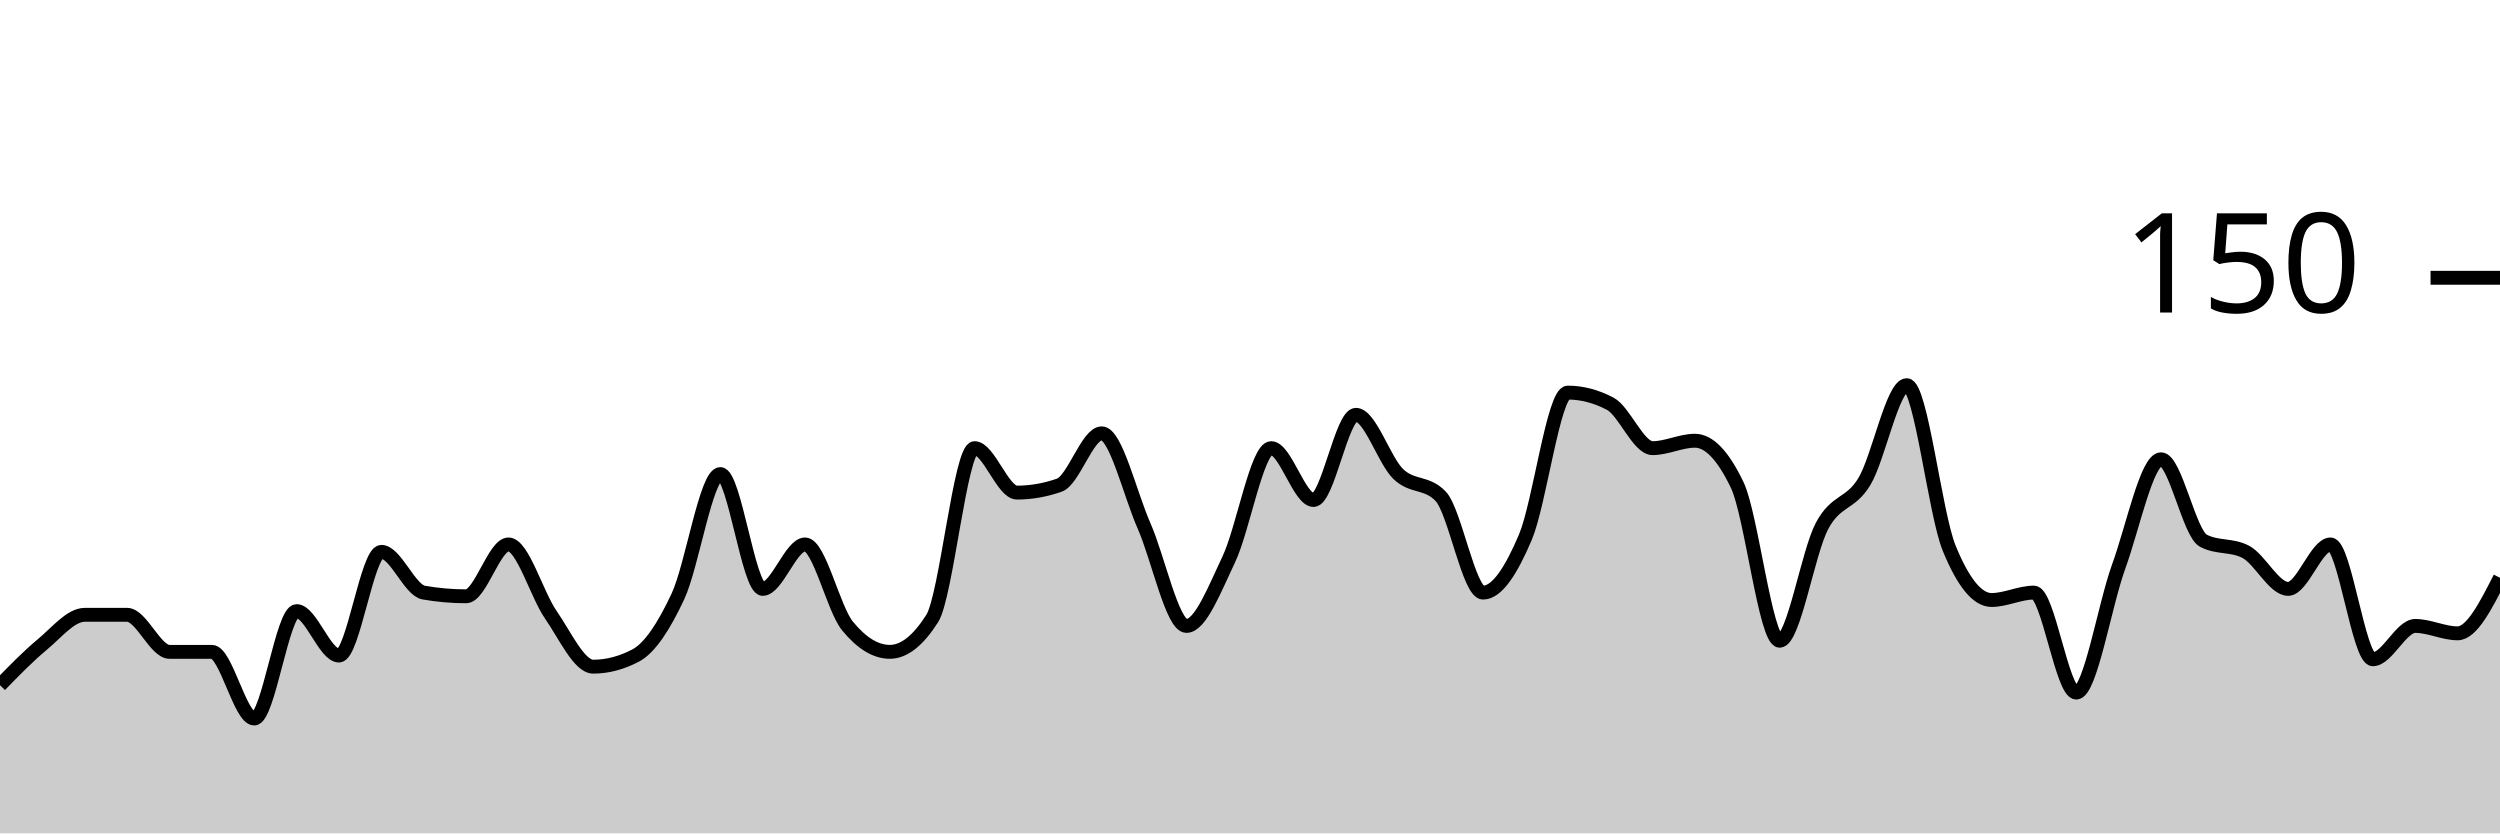
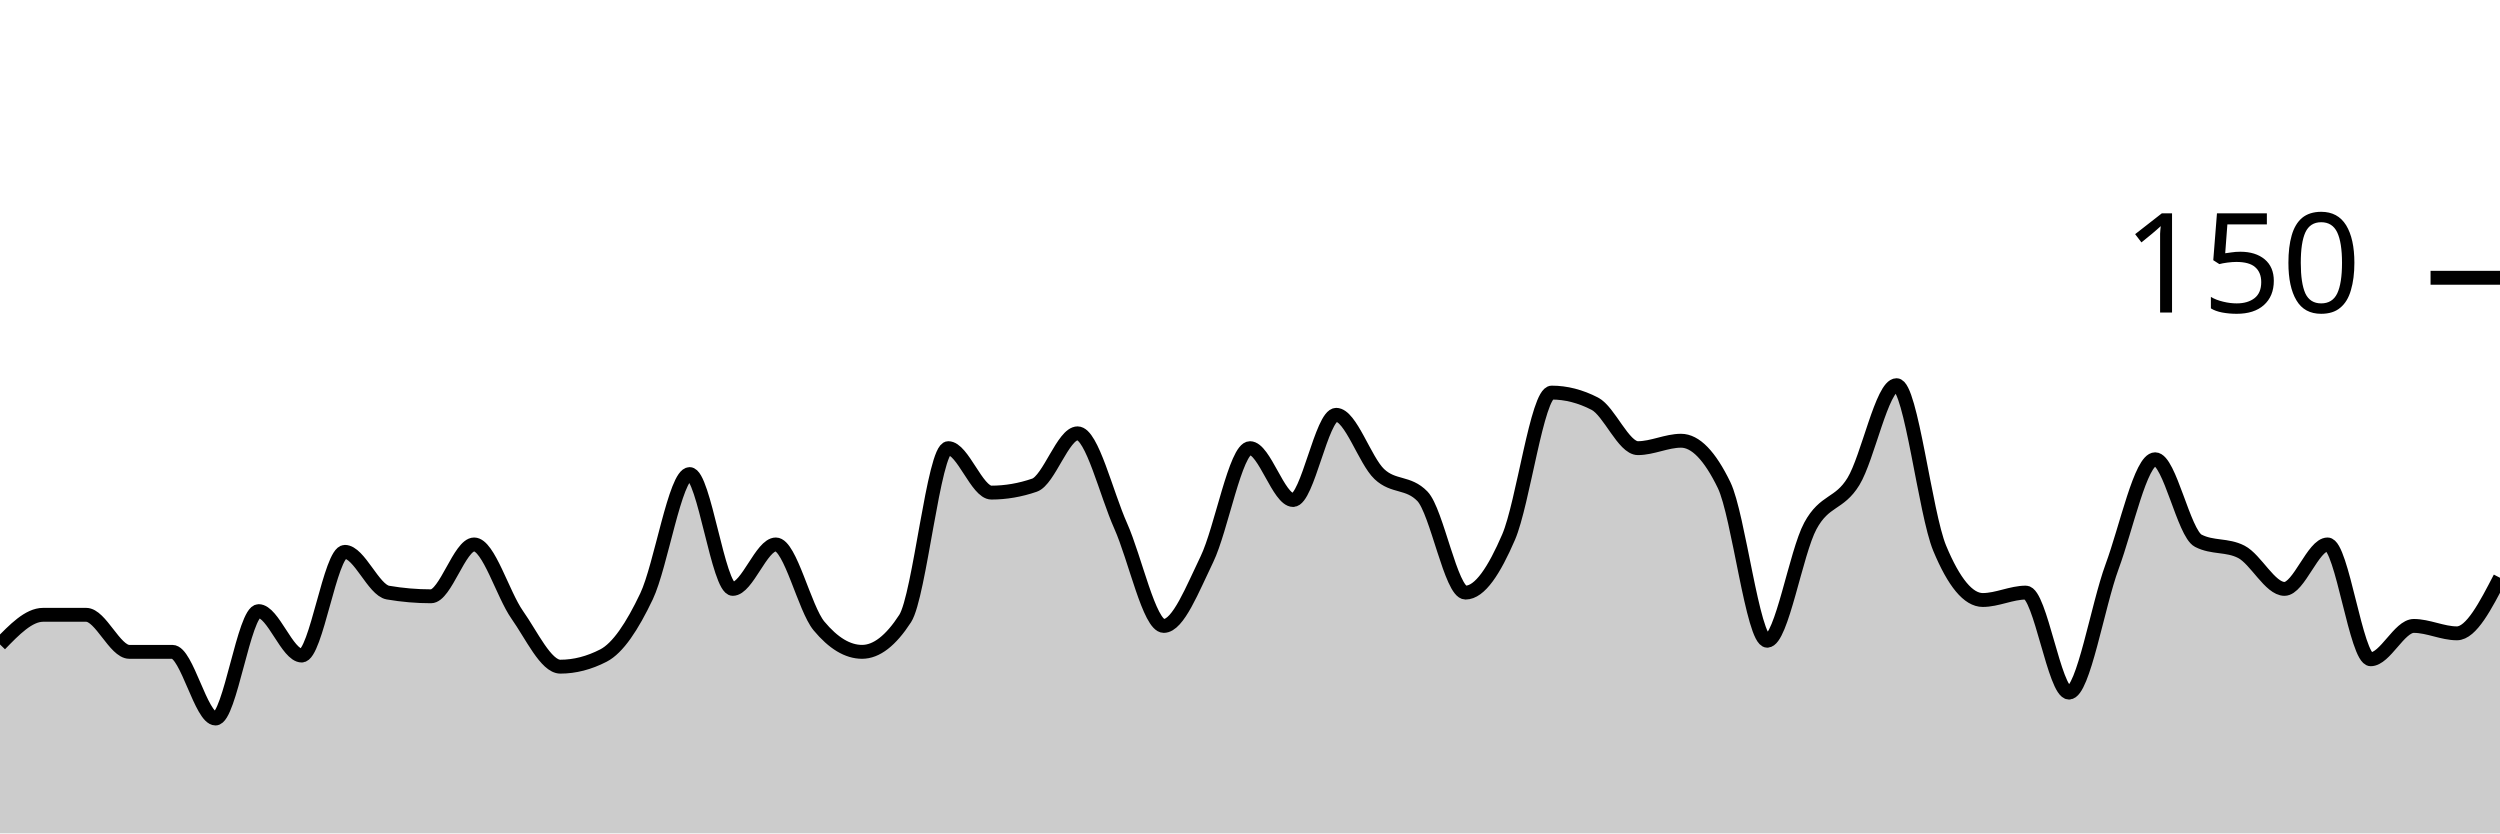
<svg xmlns="http://www.w3.org/2000/svg" viewBox="0 0 180 60">
  <g transform="translate(0,20)">
-     <path class="area" fill="rgba(0, 0, 0, 0.2)" d="M0,29.333C1.017,28.289,2.034,27.244,3.051,26.4C4.068,25.556,5.085,24.267,6.102,24.267C7.119,24.267,8.136,24.267,9.153,24.267C10.169,24.267,11.186,26.933,12.203,26.933C13.22,26.933,14.237,26.933,15.254,26.933C16.271,26.933,17.288,31.733,18.305,31.733C19.322,31.733,20.339,24,21.356,24C22.373,24,23.39,27.2,24.407,27.2C25.424,27.2,26.441,19.733,27.458,19.733C28.475,19.733,29.492,22.489,30.508,22.667C31.525,22.844,32.542,22.933,33.559,22.933C34.576,22.933,35.593,19.2,36.61,19.2C37.627,19.2,38.644,22.8,39.661,24.267C40.678,25.733,41.695,28,42.712,28C43.729,28,44.746,27.733,45.763,27.2C46.78,26.667,47.797,25.111,48.814,22.933C49.831,20.756,50.847,14.133,51.864,14.133C52.881,14.133,53.898,22.4,54.915,22.4C55.932,22.4,56.949,19.2,57.966,19.2C58.983,19.2,60,23.822,61.017,25.067C62.034,26.311,63.051,26.933,64.068,26.933C65.085,26.933,66.102,26.133,67.119,24.533C68.136,22.933,69.153,12.267,70.169,12.267C71.186,12.267,72.203,15.467,73.22,15.467C74.237,15.467,75.254,15.289,76.271,14.933C77.288,14.578,78.305,11.2,79.322,11.2C80.339,11.2,81.356,15.556,82.373,17.867C83.39,20.178,84.407,25.067,85.424,25.067C86.441,25.067,87.458,22.4,88.475,20.267C89.492,18.133,90.508,12.267,91.525,12.267C92.542,12.267,93.559,16,94.576,16C95.593,16,96.61,9.867,97.627,9.867C98.644,9.867,99.661,13.156,100.678,14.133C101.695,15.111,102.712,14.667,103.729,15.733C104.746,16.8,105.763,22.667,106.78,22.667C107.797,22.667,108.814,21.067,109.831,18.667C110.847,16.267,111.864,8.267,112.881,8.267C113.898,8.267,114.915,8.533,115.932,9.067C116.949,9.6,117.966,12.267,118.983,12.267C120,12.267,121.017,11.733,122.034,11.733C123.051,11.733,124.068,12.8,125.085,14.933C126.102,17.067,127.119,26.133,128.136,26.133C129.153,26.133,130.169,19.778,131.186,17.867C132.203,15.956,133.22,16.356,134.237,14.667C135.254,12.978,136.271,7.733,137.288,7.733C138.305,7.733,139.322,16.978,140.339,19.467C141.356,21.956,142.373,23.2,143.39,23.2C144.407,23.2,145.424,22.667,146.441,22.667C147.458,22.667,148.475,29.867,149.492,29.867C150.508,29.867,151.525,23.6,152.542,20.8C153.559,18,154.576,13.067,155.593,13.067C156.61,13.067,157.627,18.4,158.644,18.933C159.661,19.467,160.678,19.2,161.695,19.733C162.712,20.267,163.729,22.4,164.746,22.4C165.763,22.4,166.78,19.2,167.797,19.2C168.814,19.2,169.831,27.467,170.847,27.467C171.864,27.467,172.881,25.067,173.898,25.067C174.915,25.067,175.932,25.6,176.949,25.6C177.966,25.6,178.983,23.6,180,21.6L180,40C178.983,40,177.966,40,176.949,40C175.932,40,174.915,40,173.898,40C172.881,40,171.864,40,170.847,40C169.831,40,168.814,40,167.797,40C166.78,40,165.763,40,164.746,40C163.729,40,162.712,40,161.695,40C160.678,40,159.661,40,158.644,40C157.627,40,156.61,40,155.593,40C154.576,40,153.559,40,152.542,40C151.525,40,150.508,40,149.492,40C148.475,40,147.458,40,146.441,40C145.424,40,144.407,40,143.39,40C142.373,40,141.356,40,140.339,40C139.322,40,138.305,40,137.288,40C136.271,40,135.254,40,134.237,40C133.22,40,132.203,40,131.186,40C130.169,40,129.153,40,128.136,40C127.119,40,126.102,40,125.085,40C124.068,40,123.051,40,122.034,40C121.017,40,120,40,118.983,40C117.966,40,116.949,40,115.932,40C114.915,40,113.898,40,112.881,40C111.864,40,110.847,40,109.831,40C108.814,40,107.797,40,106.78,40C105.763,40,104.746,40,103.729,40C102.712,40,101.695,40,100.678,40C99.661,40,98.644,40,97.627,40C96.61,40,95.593,40,94.576,40C93.559,40,92.542,40,91.525,40C90.508,40,89.492,40,88.475,40C87.458,40,86.441,40,85.424,40C84.407,40,83.39,40,82.373,40C81.356,40,80.339,40,79.322,40C78.305,40,77.288,40,76.271,40C75.254,40,74.237,40,73.22,40C72.203,40,71.186,40,70.169,40C69.153,40,68.136,40,67.119,40C66.102,40,65.085,40,64.068,40C63.051,40,62.034,40,61.017,40C60,40,58.983,40,57.966,40C56.949,40,55.932,40,54.915,40C53.898,40,52.881,40,51.864,40C50.847,40,49.831,40,48.814,40C47.797,40,46.78,40,45.763,40C44.746,40,43.729,40,42.712,40C41.695,40,40.678,40,39.661,40C38.644,40,37.627,40,36.61,40C35.593,40,34.576,40,33.559,40C32.542,40,31.525,40,30.508,40C29.492,40,28.475,40,27.458,40C26.441,40,25.424,40,24.407,40C23.39,40,22.373,40,21.356,40C20.339,40,19.322,40,18.305,40C17.288,40,16.271,40,15.254,40C14.237,40,13.22,40,12.203,40C11.186,40,10.169,40,9.153,40C8.136,40,7.119,40,6.102,40C5.085,40,4.068,40,3.051,40C2.034,40,1.017,40,0,40Z" />
-     <path class="line" stroke="black" fill="none" d="M0,29.333C1.017,28.289,2.034,27.244,3.051,26.4C4.068,25.556,5.085,24.267,6.102,24.267C7.119,24.267,8.136,24.267,9.153,24.267C10.169,24.267,11.186,26.933,12.203,26.933C13.22,26.933,14.237,26.933,15.254,26.933C16.271,26.933,17.288,31.733,18.305,31.733C19.322,31.733,20.339,24,21.356,24C22.373,24,23.39,27.2,24.407,27.2C25.424,27.2,26.441,19.733,27.458,19.733C28.475,19.733,29.492,22.489,30.508,22.667C31.525,22.844,32.542,22.933,33.559,22.933C34.576,22.933,35.593,19.2,36.61,19.2C37.627,19.2,38.644,22.8,39.661,24.267C40.678,25.733,41.695,28,42.712,28C43.729,28,44.746,27.733,45.763,27.2C46.78,26.667,47.797,25.111,48.814,22.933C49.831,20.756,50.847,14.133,51.864,14.133C52.881,14.133,53.898,22.4,54.915,22.4C55.932,22.4,56.949,19.2,57.966,19.2C58.983,19.2,60,23.822,61.017,25.067C62.034,26.311,63.051,26.933,64.068,26.933C65.085,26.933,66.102,26.133,67.119,24.533C68.136,22.933,69.153,12.267,70.169,12.267C71.186,12.267,72.203,15.467,73.22,15.467C74.237,15.467,75.254,15.289,76.271,14.933C77.288,14.578,78.305,11.2,79.322,11.2C80.339,11.2,81.356,15.556,82.373,17.867C83.39,20.178,84.407,25.067,85.424,25.067C86.441,25.067,87.458,22.4,88.475,20.267C89.492,18.133,90.508,12.267,91.525,12.267C92.542,12.267,93.559,16,94.576,16C95.593,16,96.61,9.867,97.627,9.867C98.644,9.867,99.661,13.156,100.678,14.133C101.695,15.111,102.712,14.667,103.729,15.733C104.746,16.8,105.763,22.667,106.78,22.667C107.797,22.667,108.814,21.067,109.831,18.667C110.847,16.267,111.864,8.267,112.881,8.267C113.898,8.267,114.915,8.533,115.932,9.067C116.949,9.6,117.966,12.267,118.983,12.267C120,12.267,121.017,11.733,122.034,11.733C123.051,11.733,124.068,12.8,125.085,14.933C126.102,17.067,127.119,26.133,128.136,26.133C129.153,26.133,130.169,19.778,131.186,17.867C132.203,15.956,133.22,16.356,134.237,14.667C135.254,12.978,136.271,7.733,137.288,7.733C138.305,7.733,139.322,16.978,140.339,19.467C141.356,21.956,142.373,23.2,143.39,23.2C144.407,23.2,145.424,22.667,146.441,22.667C147.458,22.667,148.475,29.867,149.492,29.867C150.508,29.867,151.525,23.6,152.542,20.8C153.559,18,154.576,13.067,155.593,13.067C156.61,13.067,157.627,18.4,158.644,18.933C159.661,19.467,160.678,19.2,161.695,19.733C162.712,20.267,163.729,22.4,164.746,22.4C165.763,22.4,166.78,19.2,167.797,19.2C168.814,19.2,169.831,27.467,170.847,27.467C171.864,27.467,172.881,25.067,173.898,25.067C174.915,25.067,175.932,25.6,176.949,25.6C177.966,25.6,178.983,23.6,180,21.6" />
+     <path class="area" fill="rgba(0, 0, 0, 0.2)" d="M0,26.4C1.034,25.333,2.069,24.267,3.103,24.267C4.138,24.267,5.172,24.267,6.207,24.267C7.241,24.267,8.276,26.933,9.31,26.933C10.345,26.933,11.379,26.933,12.414,26.933C13.448,26.933,14.483,31.733,15.517,31.733C16.552,31.733,17.586,24,18.621,24C19.655,24,20.69,27.2,21.724,27.2C22.759,27.2,23.793,19.733,24.828,19.733C25.862,19.733,26.897,22.489,27.931,22.667C28.966,22.844,30,22.933,31.034,22.933C32.069,22.933,33.103,19.2,34.138,19.2C35.172,19.2,36.207,22.8,37.241,24.267C38.276,25.733,39.31,28,40.345,28C41.379,28,42.414,27.733,43.448,27.2C44.483,26.667,45.517,25.111,46.552,22.933C47.586,20.756,48.621,14.133,49.655,14.133C50.69,14.133,51.724,22.4,52.759,22.4C53.793,22.4,54.828,19.2,55.862,19.2C56.897,19.2,57.931,23.822,58.966,25.067C60,26.311,61.034,26.933,62.069,26.933C63.103,26.933,64.138,26.133,65.172,24.533C66.207,22.933,67.241,12.267,68.276,12.267C69.31,12.267,70.345,15.467,71.379,15.467C72.414,15.467,73.448,15.289,74.483,14.933C75.517,14.578,76.552,11.2,77.586,11.2C78.621,11.2,79.655,15.556,80.69,17.867C81.724,20.178,82.759,25.067,83.793,25.067C84.828,25.067,85.862,22.4,86.897,20.267C87.931,18.133,88.966,12.267,90,12.267C91.034,12.267,92.069,16,93.103,16C94.138,16,95.172,9.867,96.207,9.867C97.241,9.867,98.276,13.156,99.31,14.133C100.345,15.111,101.379,14.667,102.414,15.733C103.448,16.8,104.483,22.667,105.517,22.667C106.552,22.667,107.586,21.067,108.621,18.667C109.655,16.267,110.69,8.267,111.724,8.267C112.759,8.267,113.793,8.533,114.828,9.067C115.862,9.6,116.897,12.267,117.931,12.267C118.966,12.267,120,11.733,121.034,11.733C122.069,11.733,123.103,12.8,124.138,14.933C125.172,17.067,126.207,26.133,127.241,26.133C128.276,26.133,129.31,19.778,130.345,17.867C131.379,15.956,132.414,16.356,133.448,14.667C134.483,12.978,135.517,7.733,136.552,7.733C137.586,7.733,138.621,16.978,139.655,19.467C140.69,21.956,141.724,23.2,142.759,23.2C143.793,23.2,144.828,22.667,145.862,22.667C146.897,22.667,147.931,29.867,148.966,29.867C150,29.867,151.034,23.6,152.069,20.8C153.103,18,154.138,13.067,155.172,13.067C156.207,13.067,157.241,18.4,158.276,18.933C159.31,19.467,160.345,19.2,161.379,19.733C162.414,20.267,163.448,22.4,164.483,22.4C165.517,22.4,166.552,19.2,167.586,19.2C168.621,19.2,169.655,27.467,170.69,27.467C171.724,27.467,172.759,25.067,173.793,25.067C174.828,25.067,175.862,25.6,176.897,25.6C177.931,25.6,178.966,23.6,180,21.6L180,40C178.966,40,177.931,40,176.897,40C175.862,40,174.828,40,173.793,40C172.759,40,171.724,40,170.69,40C169.655,40,168.621,40,167.586,40C166.552,40,165.517,40,164.483,40C163.448,40,162.414,40,161.379,40C160.345,40,159.31,40,158.276,40C157.241,40,156.207,40,155.172,40C154.138,40,153.103,40,152.069,40C151.034,40,150,40,148.966,40C147.931,40,146.897,40,145.862,40C144.828,40,143.793,40,142.759,40C141.724,40,140.69,40,139.655,40C138.621,40,137.586,40,136.552,40C135.517,40,134.483,40,133.448,40C132.414,40,131.379,40,130.345,40C129.31,40,128.276,40,127.241,40C126.207,40,125.172,40,124.138,40C123.103,40,122.069,40,121.034,40C120,40,118.966,40,117.931,40C116.897,40,115.862,40,114.828,40C113.793,40,112.759,40,111.724,40C110.69,40,109.655,40,108.621,40C107.586,40,106.552,40,105.517,40C104.483,40,103.448,40,102.414,40C101.379,40,100.345,40,99.31,40C98.276,40,97.241,40,96.207,40C95.172,40,94.138,40,93.103,40C92.069,40,91.034,40,90,40C88.966,40,87.931,40,86.897,40C85.862,40,84.828,40,83.793,40C82.759,40,81.724,40,80.69,40C79.655,40,78.621,40,77.586,40C76.552,40,75.517,40,74.483,40C73.448,40,72.414,40,71.379,40C70.345,40,69.31,40,68.276,40C67.241,40,66.207,40,65.172,40C64.138,40,63.103,40,62.069,40C61.034,40,60,40,58.966,40C57.931,40,56.897,40,55.862,40C54.828,40,53.793,40,52.759,40C51.724,40,50.69,40,49.655,40C48.621,40,47.586,40,46.552,40C45.517,40,44.483,40,43.448,40C42.414,40,41.379,40,40.345,40C39.31,40,38.276,40,37.241,40C36.207,40,35.172,40,34.138,40C33.103,40,32.069,40,31.034,40C30,40,28.966,40,27.931,40C26.897,40,25.862,40,24.828,40C23.793,40,22.759,40,21.724,40C20.69,40,19.655,40,18.621,40C17.586,40,16.552,40,15.517,40C14.483,40,13.448,40,12.414,40C11.379,40,10.345,40,9.31,40C8.276,40,7.241,40,6.207,40C5.172,40,4.138,40,3.103,40C2.069,40,1.034,40,0,40Z" />
+     <path class="line" stroke="black" fill="none" d="M0,26.4C1.034,25.333,2.069,24.267,3.103,24.267C4.138,24.267,5.172,24.267,6.207,24.267C7.241,24.267,8.276,26.933,9.31,26.933C10.345,26.933,11.379,26.933,12.414,26.933C13.448,26.933,14.483,31.733,15.517,31.733C16.552,31.733,17.586,24,18.621,24C19.655,24,20.69,27.2,21.724,27.2C22.759,27.2,23.793,19.733,24.828,19.733C25.862,19.733,26.897,22.489,27.931,22.667C28.966,22.844,30,22.933,31.034,22.933C32.069,22.933,33.103,19.2,34.138,19.2C35.172,19.2,36.207,22.8,37.241,24.267C38.276,25.733,39.31,28,40.345,28C41.379,28,42.414,27.733,43.448,27.2C44.483,26.667,45.517,25.111,46.552,22.933C47.586,20.756,48.621,14.133,49.655,14.133C50.69,14.133,51.724,22.4,52.759,22.4C53.793,22.4,54.828,19.2,55.862,19.2C56.897,19.2,57.931,23.822,58.966,25.067C60,26.311,61.034,26.933,62.069,26.933C63.103,26.933,64.138,26.133,65.172,24.533C66.207,22.933,67.241,12.267,68.276,12.267C69.31,12.267,70.345,15.467,71.379,15.467C72.414,15.467,73.448,15.289,74.483,14.933C75.517,14.578,76.552,11.2,77.586,11.2C78.621,11.2,79.655,15.556,80.69,17.867C81.724,20.178,82.759,25.067,83.793,25.067C84.828,25.067,85.862,22.4,86.897,20.267C87.931,18.133,88.966,12.267,90,12.267C91.034,12.267,92.069,16,93.103,16C94.138,16,95.172,9.867,96.207,9.867C97.241,9.867,98.276,13.156,99.31,14.133C100.345,15.111,101.379,14.667,102.414,15.733C103.448,16.8,104.483,22.667,105.517,22.667C106.552,22.667,107.586,21.067,108.621,18.667C109.655,16.267,110.69,8.267,111.724,8.267C112.759,8.267,113.793,8.533,114.828,9.067C115.862,9.6,116.897,12.267,117.931,12.267C118.966,12.267,120,11.733,121.034,11.733C122.069,11.733,123.103,12.8,124.138,14.933C125.172,17.067,126.207,26.133,127.241,26.133C128.276,26.133,129.31,19.778,130.345,17.867C131.379,15.956,132.414,16.356,133.448,14.667C134.483,12.978,135.517,7.733,136.552,7.733C137.586,7.733,138.621,16.978,139.655,19.467C140.69,21.956,141.724,23.2,142.759,23.2C143.793,23.2,144.828,22.667,145.862,22.667C146.897,22.667,147.931,29.867,148.966,29.867C150,29.867,151.034,23.6,152.069,20.8C153.103,18,154.138,13.067,155.172,13.067C156.207,13.067,157.241,18.4,158.276,18.933C159.31,19.467,160.345,19.2,161.379,19.733C162.414,20.267,163.448,22.4,164.483,22.4C165.517,22.4,166.552,19.2,167.586,19.2C168.621,19.2,169.655,27.467,170.69,27.467C171.724,27.467,172.759,25.067,173.793,25.067C174.828,25.067,175.862,25.6,176.897,25.6C177.931,25.6,178.966,23.6,180,21.6" />
    <path class="axis-ceiling" stroke-width="1" stroke="black" fill="none" d="M175,0L180,0" />
    <text class="axis-ceiling-label" font-family="sans-serif" text-anchor="end" font-size="10px" x="170" y="2.5">150</text>
  </g>
</svg>
